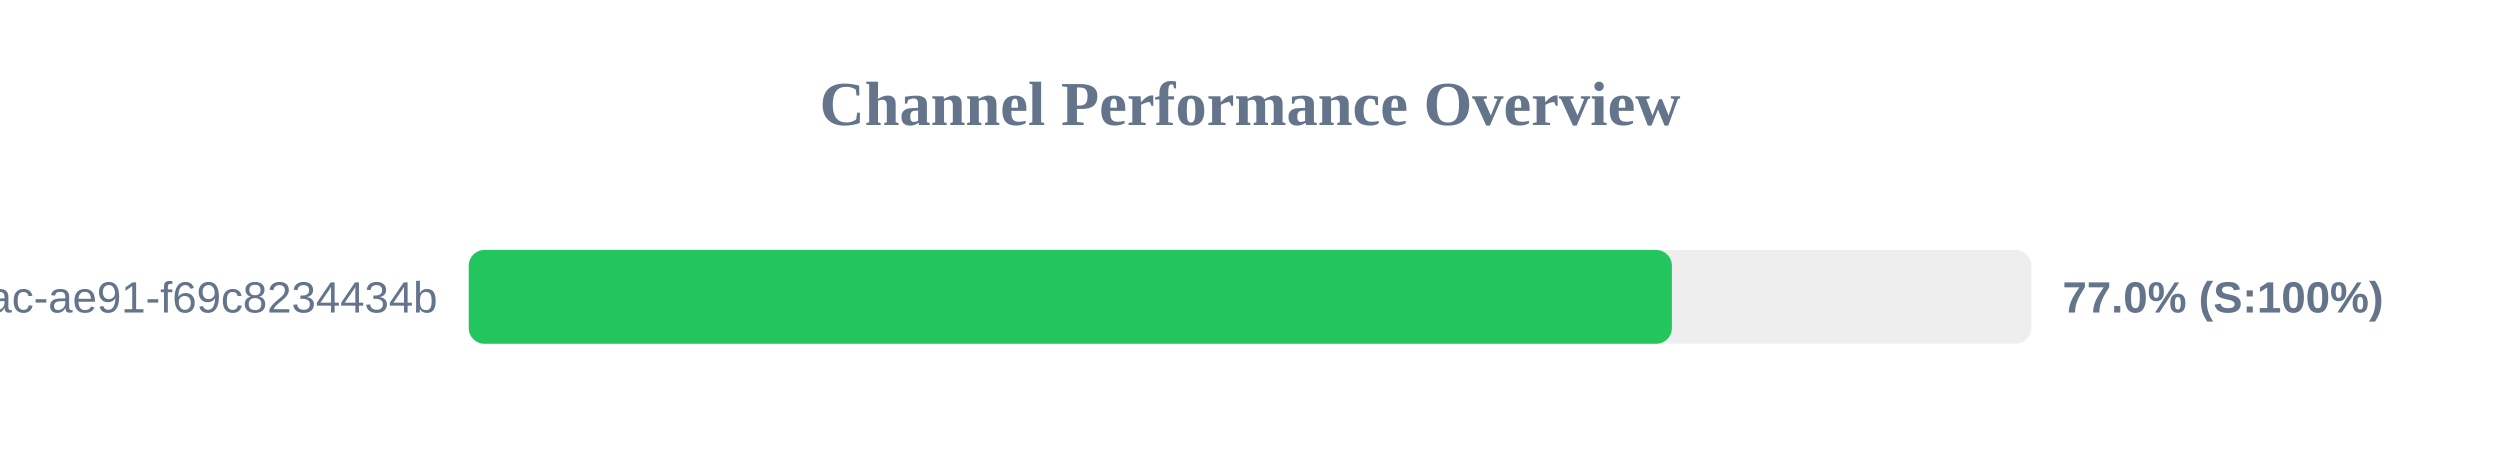
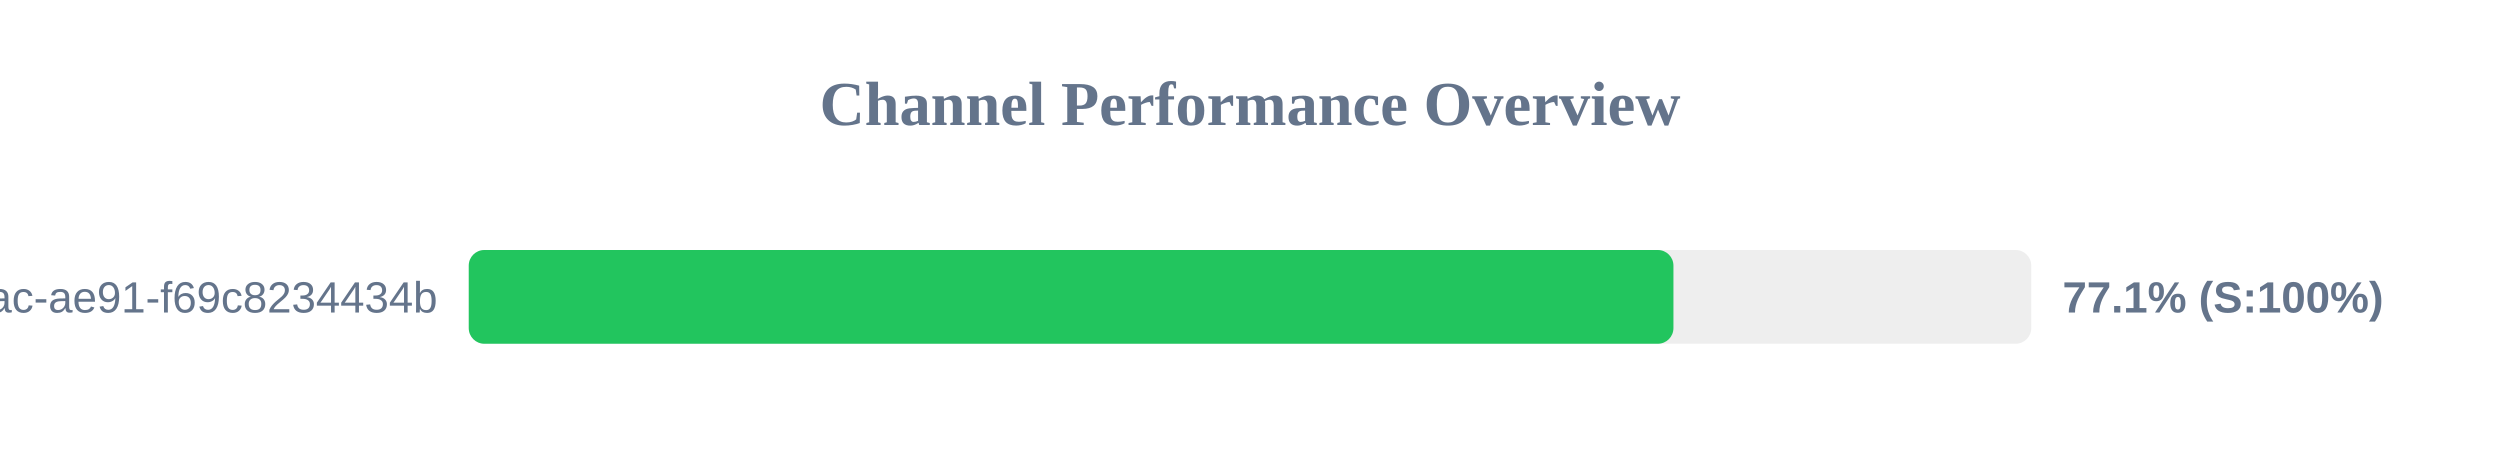
<svg xmlns="http://www.w3.org/2000/svg" width="800" height="150" version="1.1">
  <style>
        .row { font: 14px Arial; fill: #64748b; }
        .score { font: bold 14px Arial; fill: #64748b; }
    </style>
  <text x="400" y="40" text-anchor="middle" font-size="20px" font-weight="bold" fill="#64748b">Channel Performance Overview</text>
  <rect x="150" y="80" width="500" height="30" fill="#eee" rx="5" />
-   <rect x="150" y="80" width="385.0" height="30" fill="#22c55e" rx="5" />
+   <rect x="150" y="80" width="385.5" height="30" fill="#22c55e" rx="5" />
  <text x="140" y="100" text-anchor="end" class="row">?uuid=942b9cb8-92fa-46ac-ae91-f69c8234434b</text>
-   <text x="660" y="100" text-anchor="start" class="score">77.0% (S:100%)</text>
+   <text x="660" y="100" text-anchor="start" class="score">77.1% (S:100%)</text>
</svg>
